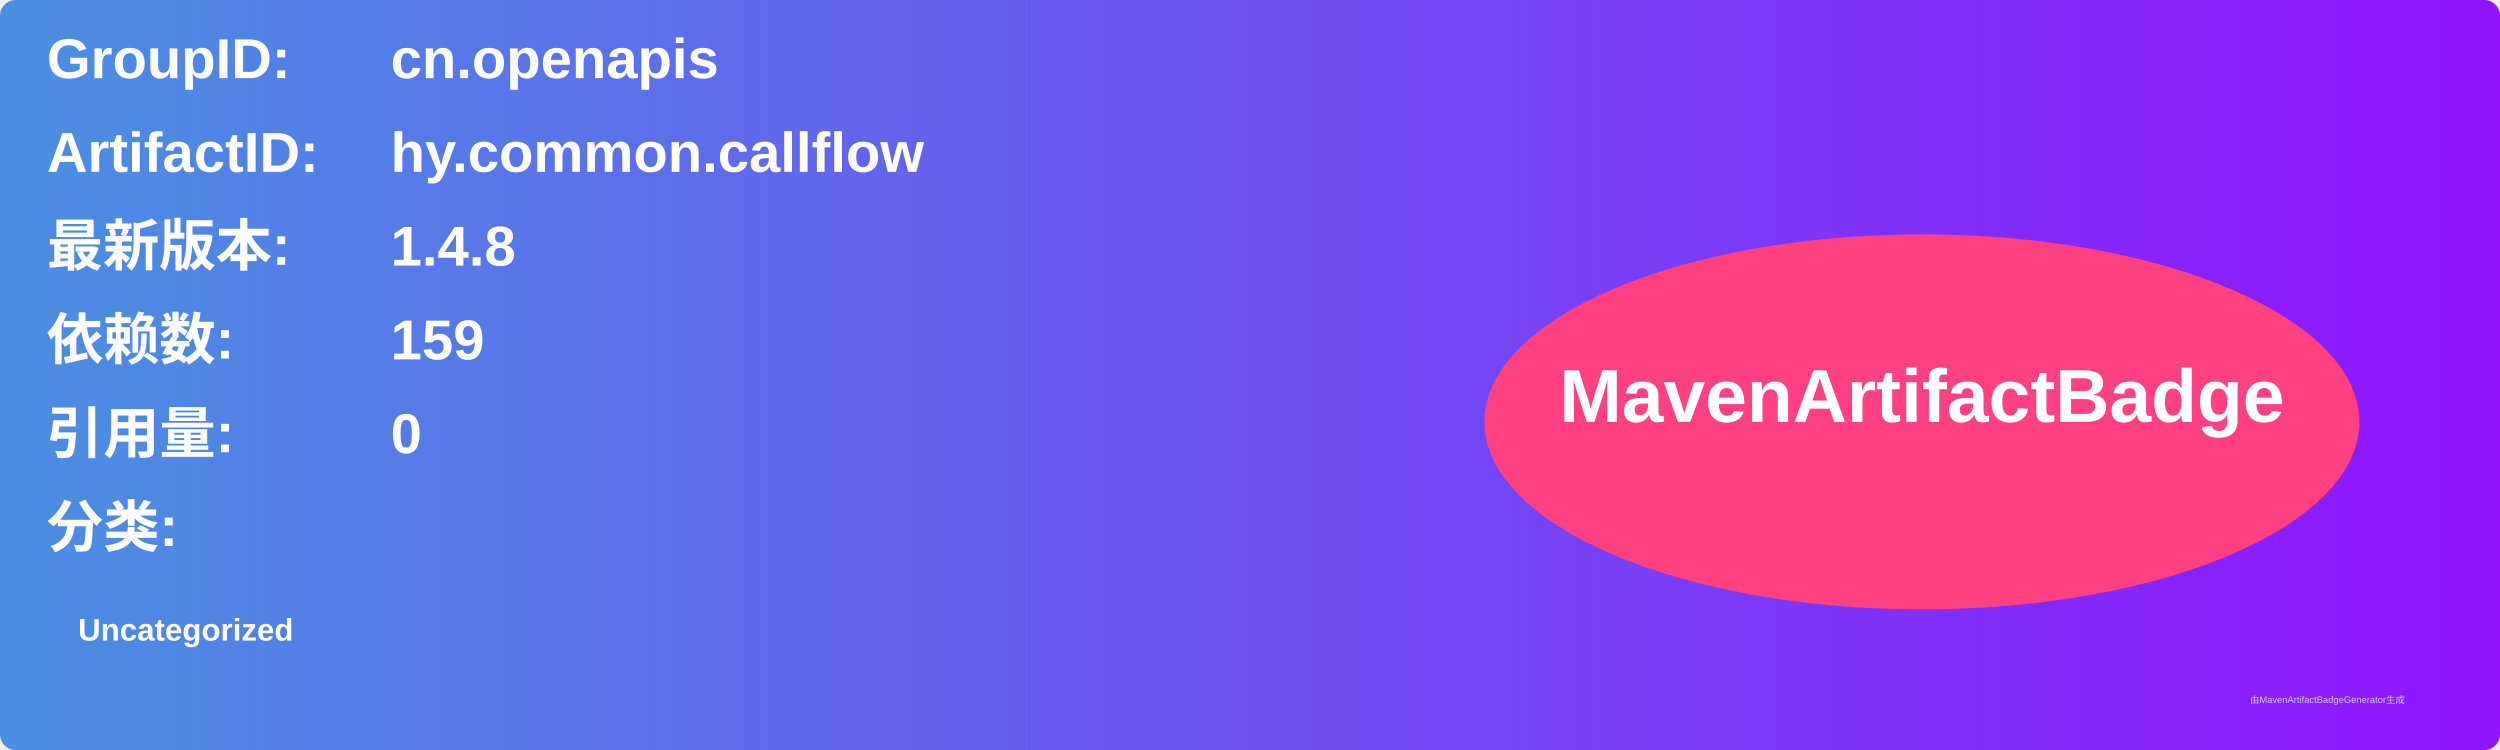
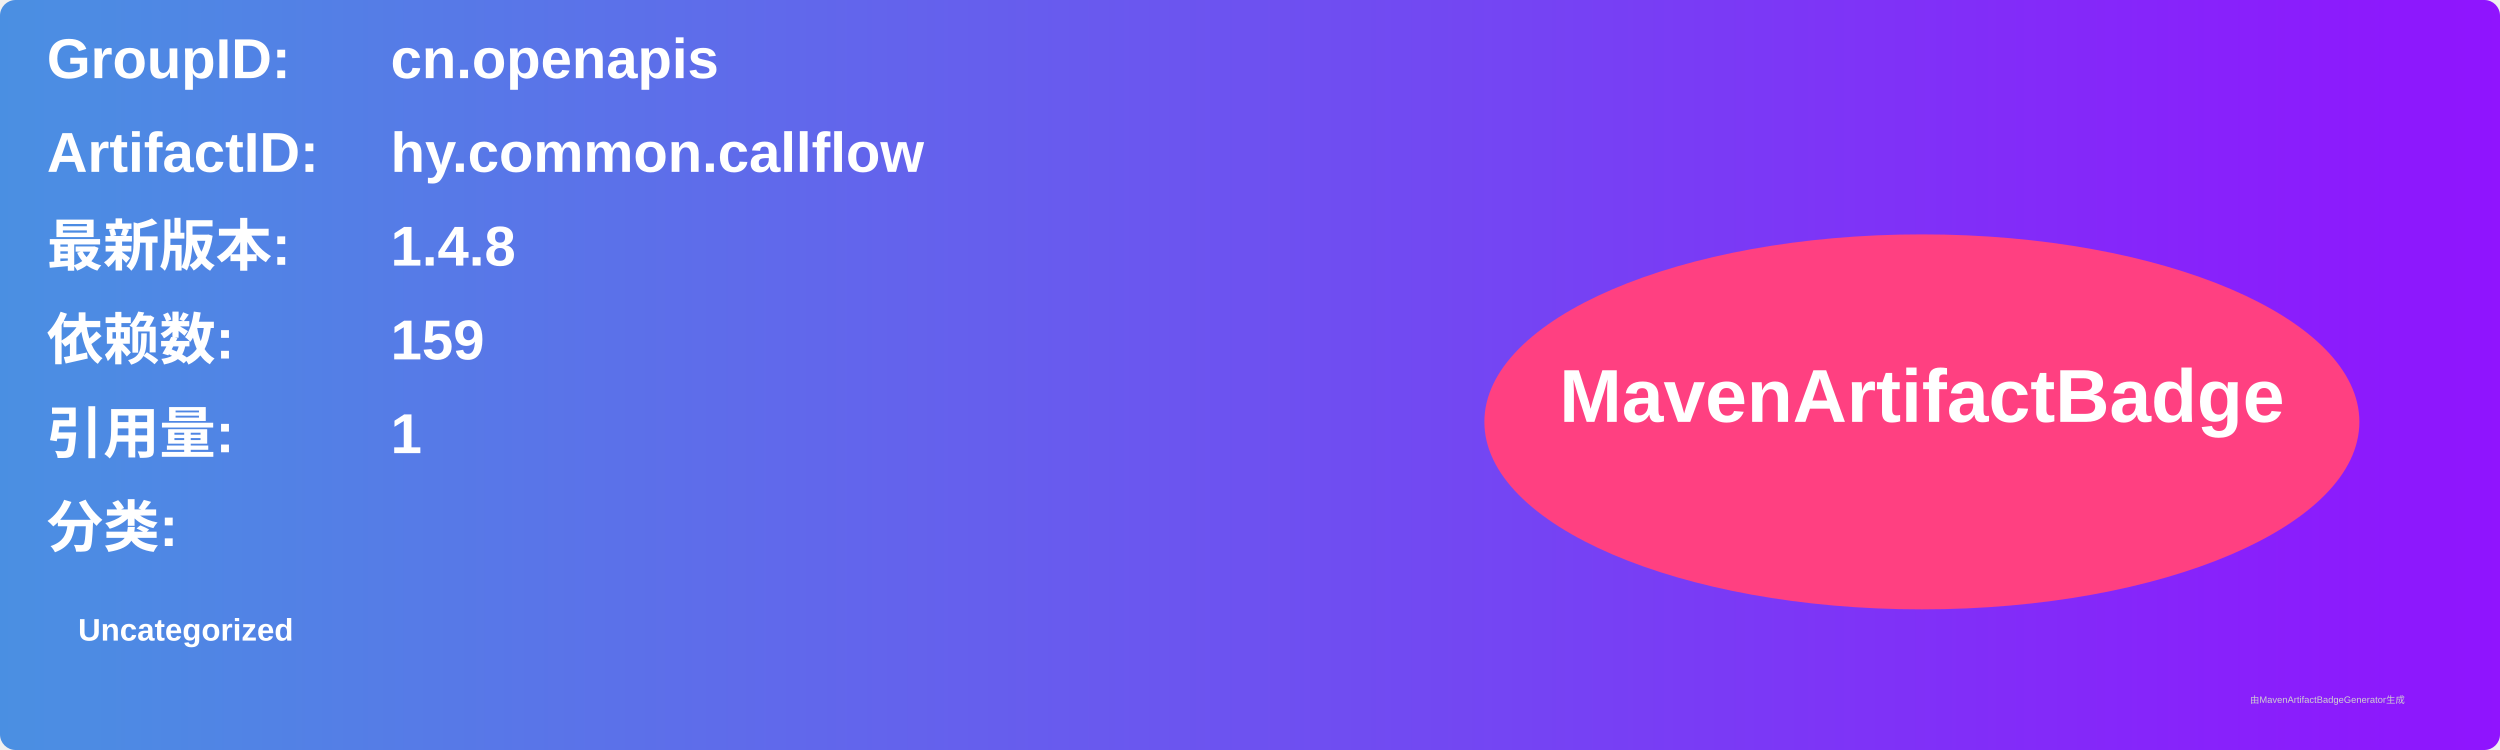
<svg xmlns="http://www.w3.org/2000/svg" width="800" height="240" viewBox="0 0 800 240">
  <linearGradient id="grad" x1="0%" y1="0%" x2="100%" y2="0%">
    <stop offset="0%" stop-color="#4a90e2" />
    <stop offset="100%" stop-color="#9013fe" />
  </linearGradient>
  <rect width="100%" height="100%" rx="5" ry="5" fill="url(#grad)" />
  <g transform="translate(15, 15)">
    <text x="0" y="10" font-family="Arial" font-size="18" fill="white" font-weight="bold" width="260">GroupID:</text>
    <text x="110" y="10" font-family="Arial" font-size="18" fill="white" font-weight="bold" width="460">cn.openapis</text>
    <text x="0" y="40" font-family="Arial" font-size="18" fill="white" font-weight="bold" width="260">ArtifactID:</text>
    <text x="110" y="40" font-family="Arial" font-size="18" fill="white" font-weight="bold" width="460">hy.common.callflow</text>
    <text x="0" y="70" font-family="Arial" font-size="18" fill="white" font-weight="bold">最新版本:</text>
    <text x="110" y="70" font-family="Arial" font-size="18" fill="white" font-weight="bold">
      <tspan font-weight="bold">1.4.8</tspan>
    </text>
    <text x="0" y="100" font-family="Arial" font-size="18" fill="white" font-weight="bold">依赖数: </text>
    <text x="110" y="100" font-family="Arial" font-size="18" fill="white">
      <tspan font-weight="bold">159</tspan>
    </text>
    <text x="0" y="130" font-family="Arial" font-size="18" fill="white" font-weight="bold">引用量: </text>
    <text x="110" y="130" font-family="Arial" font-size="18" fill="white">
-       <tspan font-weight="bold">0</tspan>
+       <tspan font-weight="bold">1</tspan>
    </text>
    <text x="0" y="160" font-family="Arial" font-size="18" fill="white" font-weight="bold">分类:</text>
    <text x="10" y="190" font-family="Arial" font-size="10" fill="white">
      <tspan font-weight="bold">Uncategorized</tspan>
    </text>
    <ellipse cx="600" cy="120" rx="140" ry="60" fill="#ff4081" />
    <text x="600" y="120" text-anchor="middle" font-family="Arial" font-size="24" fill="white" font-weight="bold">MavenArtifactBadge</text>
  </g>
  <text x="720" y="225" font-family="Arial" font-size="3" fill="#d0d0d0">由MavenArtifactBadgeGenerator生成</text>
</svg>
